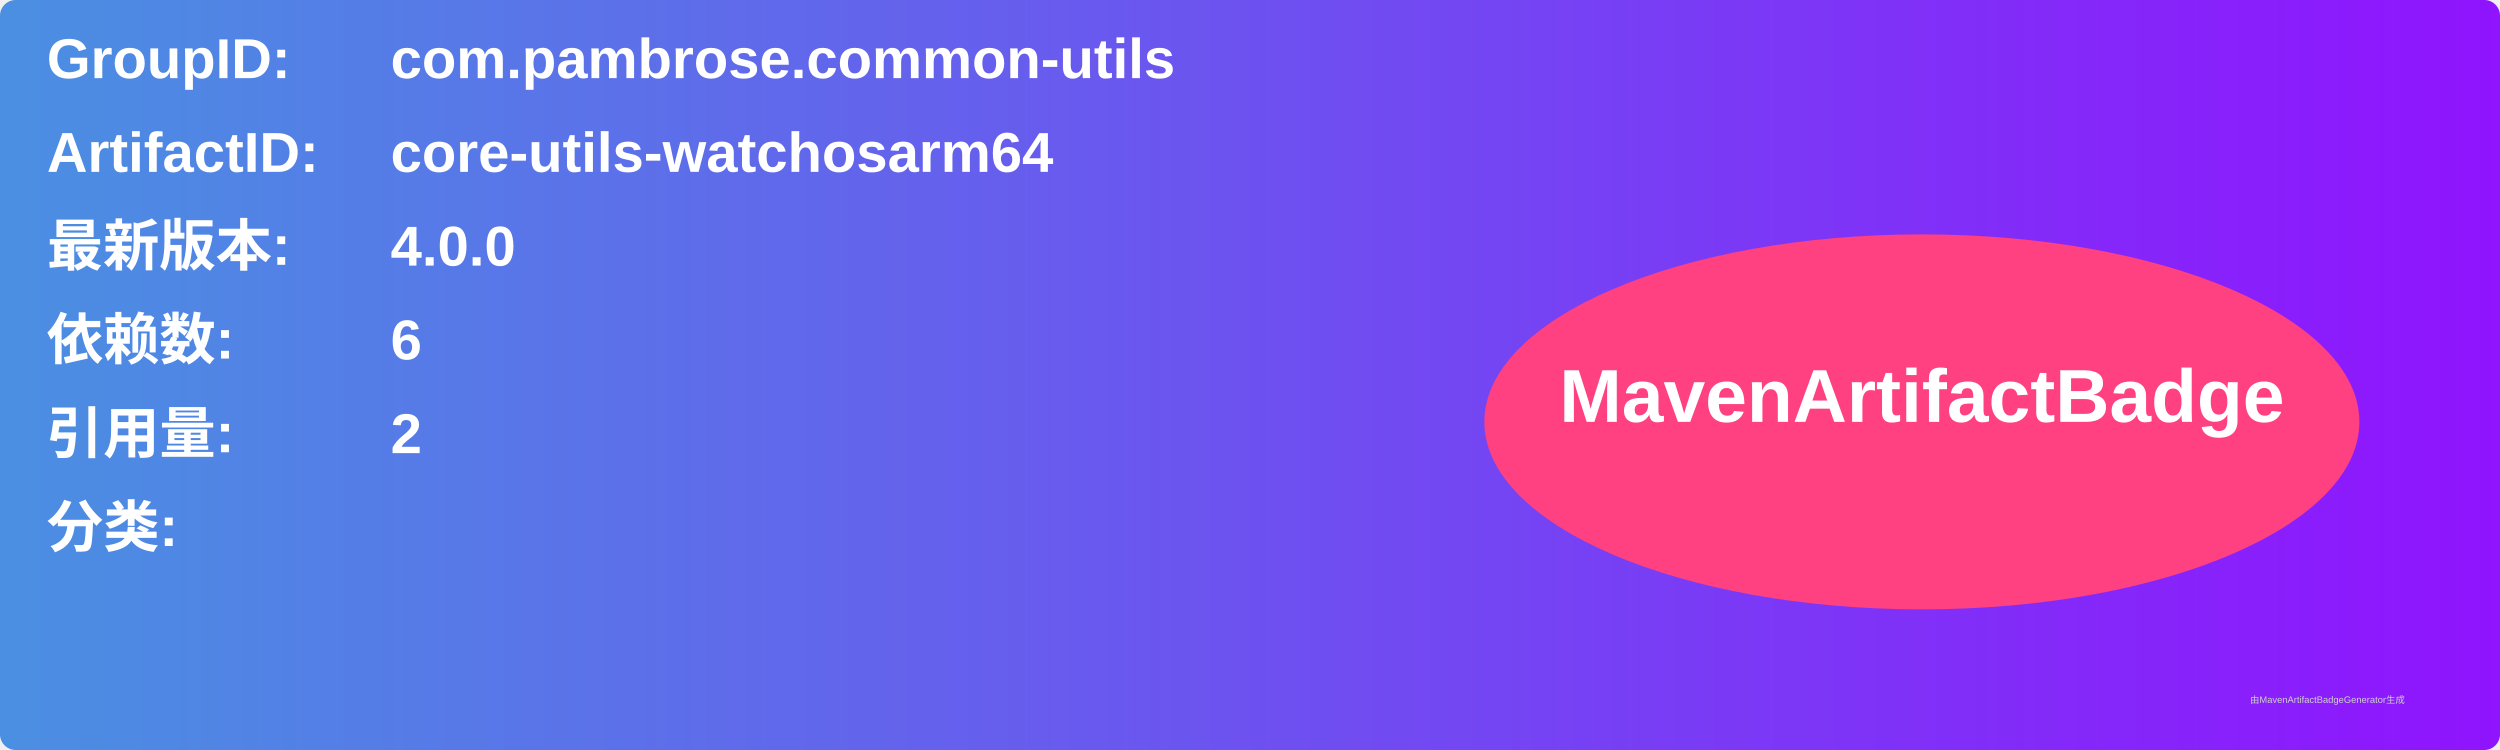
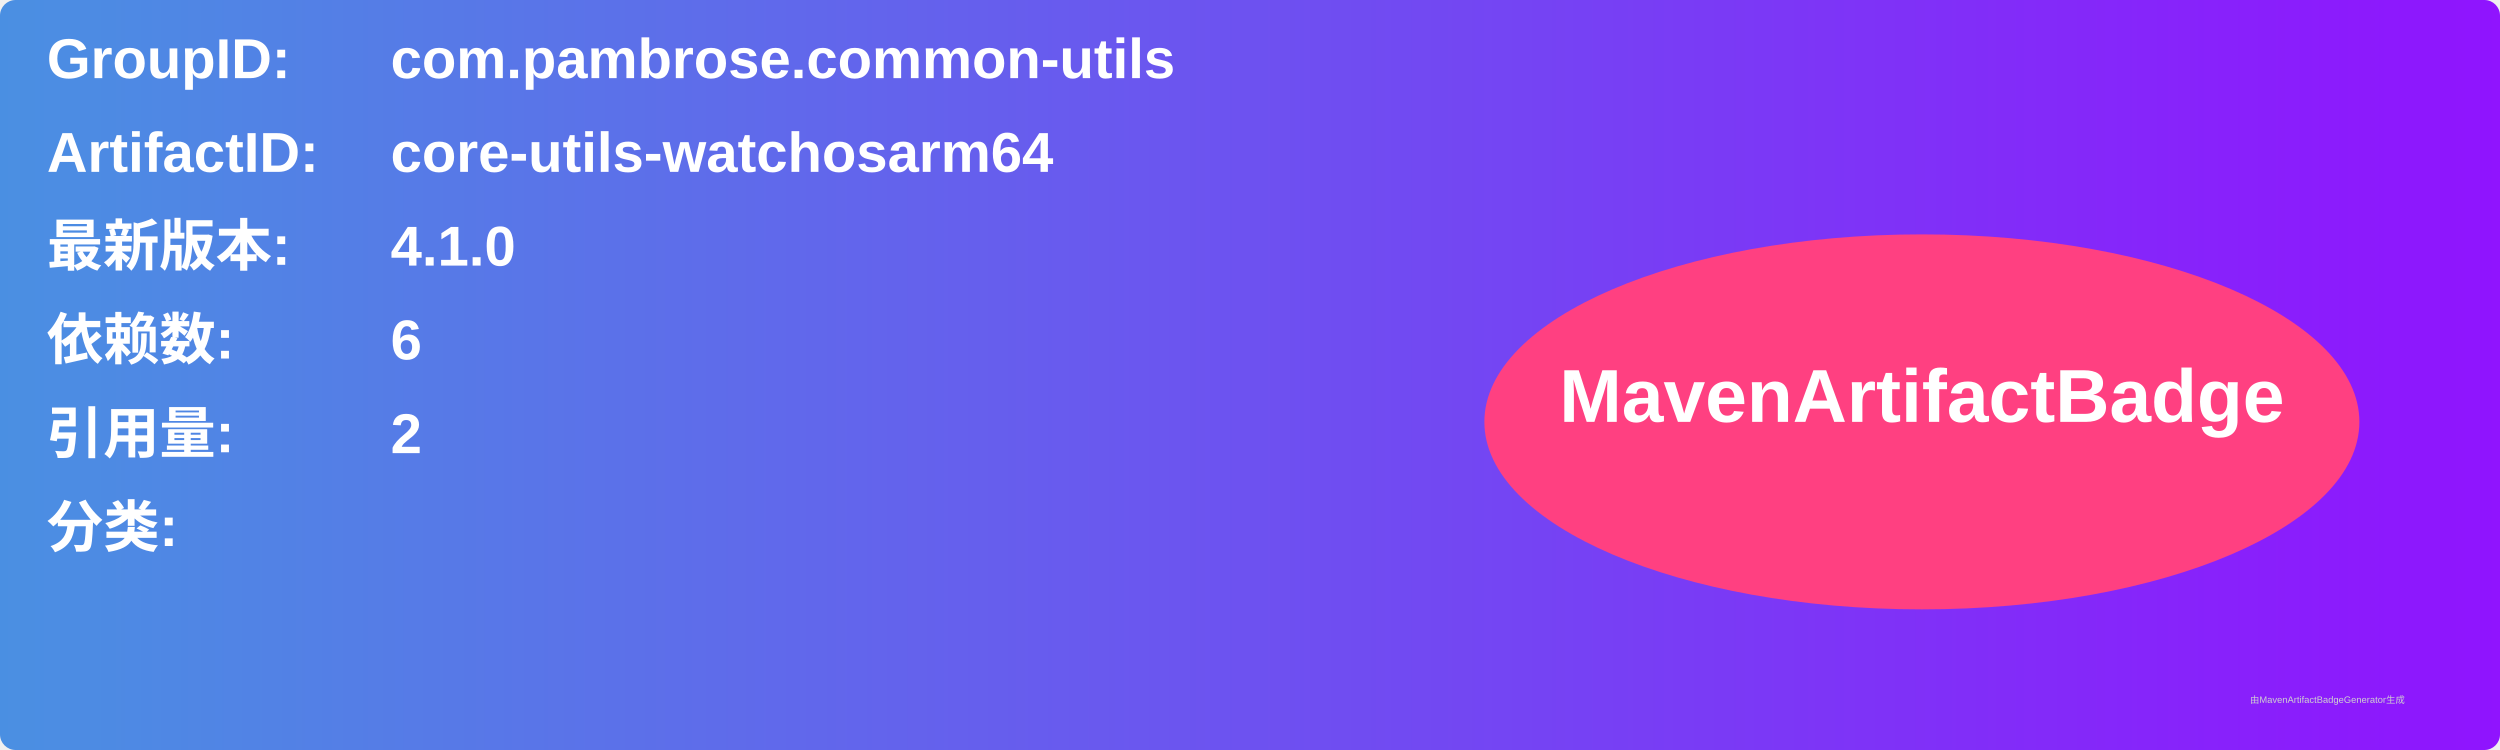
<svg xmlns="http://www.w3.org/2000/svg" width="800" height="240" viewBox="0 0 800 240">
  <linearGradient id="grad" x1="0%" y1="0%" x2="100%" y2="0%">
    <stop offset="0%" stop-color="#4a90e2" />
    <stop offset="100%" stop-color="#9013fe" />
  </linearGradient>
  <rect width="100%" height="100%" rx="5" ry="5" fill="url(#grad)" />
  <g transform="translate(15, 15)">
    <text x="0" y="10" font-family="Arial" font-size="18" fill="white" font-weight="bold" width="260">GroupID:</text>
    <text x="110" y="10" font-family="Arial" font-size="18" fill="white" font-weight="bold" width="460">com.pambrose.common-utils</text>
    <text x="0" y="40" font-family="Arial" font-size="18" fill="white" font-weight="bold" width="260">ArtifactID:</text>
    <text x="110" y="40" font-family="Arial" font-size="18" fill="white" font-weight="bold" width="460">core-utils-watchosarm64</text>
    <text x="0" y="70" font-family="Arial" font-size="18" fill="white" font-weight="bold">最新版本:</text>
    <text x="110" y="70" font-family="Arial" font-size="18" fill="white" font-weight="bold">
-       <tspan font-weight="bold">4.0.0</tspan>
+       <tspan font-weight="bold">4.1.0</tspan>
    </text>
    <text x="0" y="100" font-family="Arial" font-size="18" fill="white" font-weight="bold">依赖数: </text>
    <text x="110" y="100" font-family="Arial" font-size="18" fill="white">
      <tspan font-weight="bold">6</tspan>
    </text>
    <text x="0" y="130" font-family="Arial" font-size="18" fill="white" font-weight="bold">引用量: </text>
    <text x="110" y="130" font-family="Arial" font-size="18" fill="white">
      <tspan font-weight="bold">2</tspan>
    </text>
    <text x="0" y="160" font-family="Arial" font-size="18" fill="white" font-weight="bold">分类:</text>
    <text x="10" y="190" font-family="Arial" font-size="10" fill="white">
      <tspan font-weight="bold" />
    </text>
    <ellipse cx="600" cy="120" rx="140" ry="60" fill="#ff4081" />
    <text x="600" y="120" text-anchor="middle" font-family="Arial" font-size="24" fill="white" font-weight="bold">MavenArtifactBadge</text>
  </g>
  <text x="720" y="225" font-family="Arial" font-size="3" fill="#d0d0d0">由MavenArtifactBadgeGenerator生成</text>
</svg>
